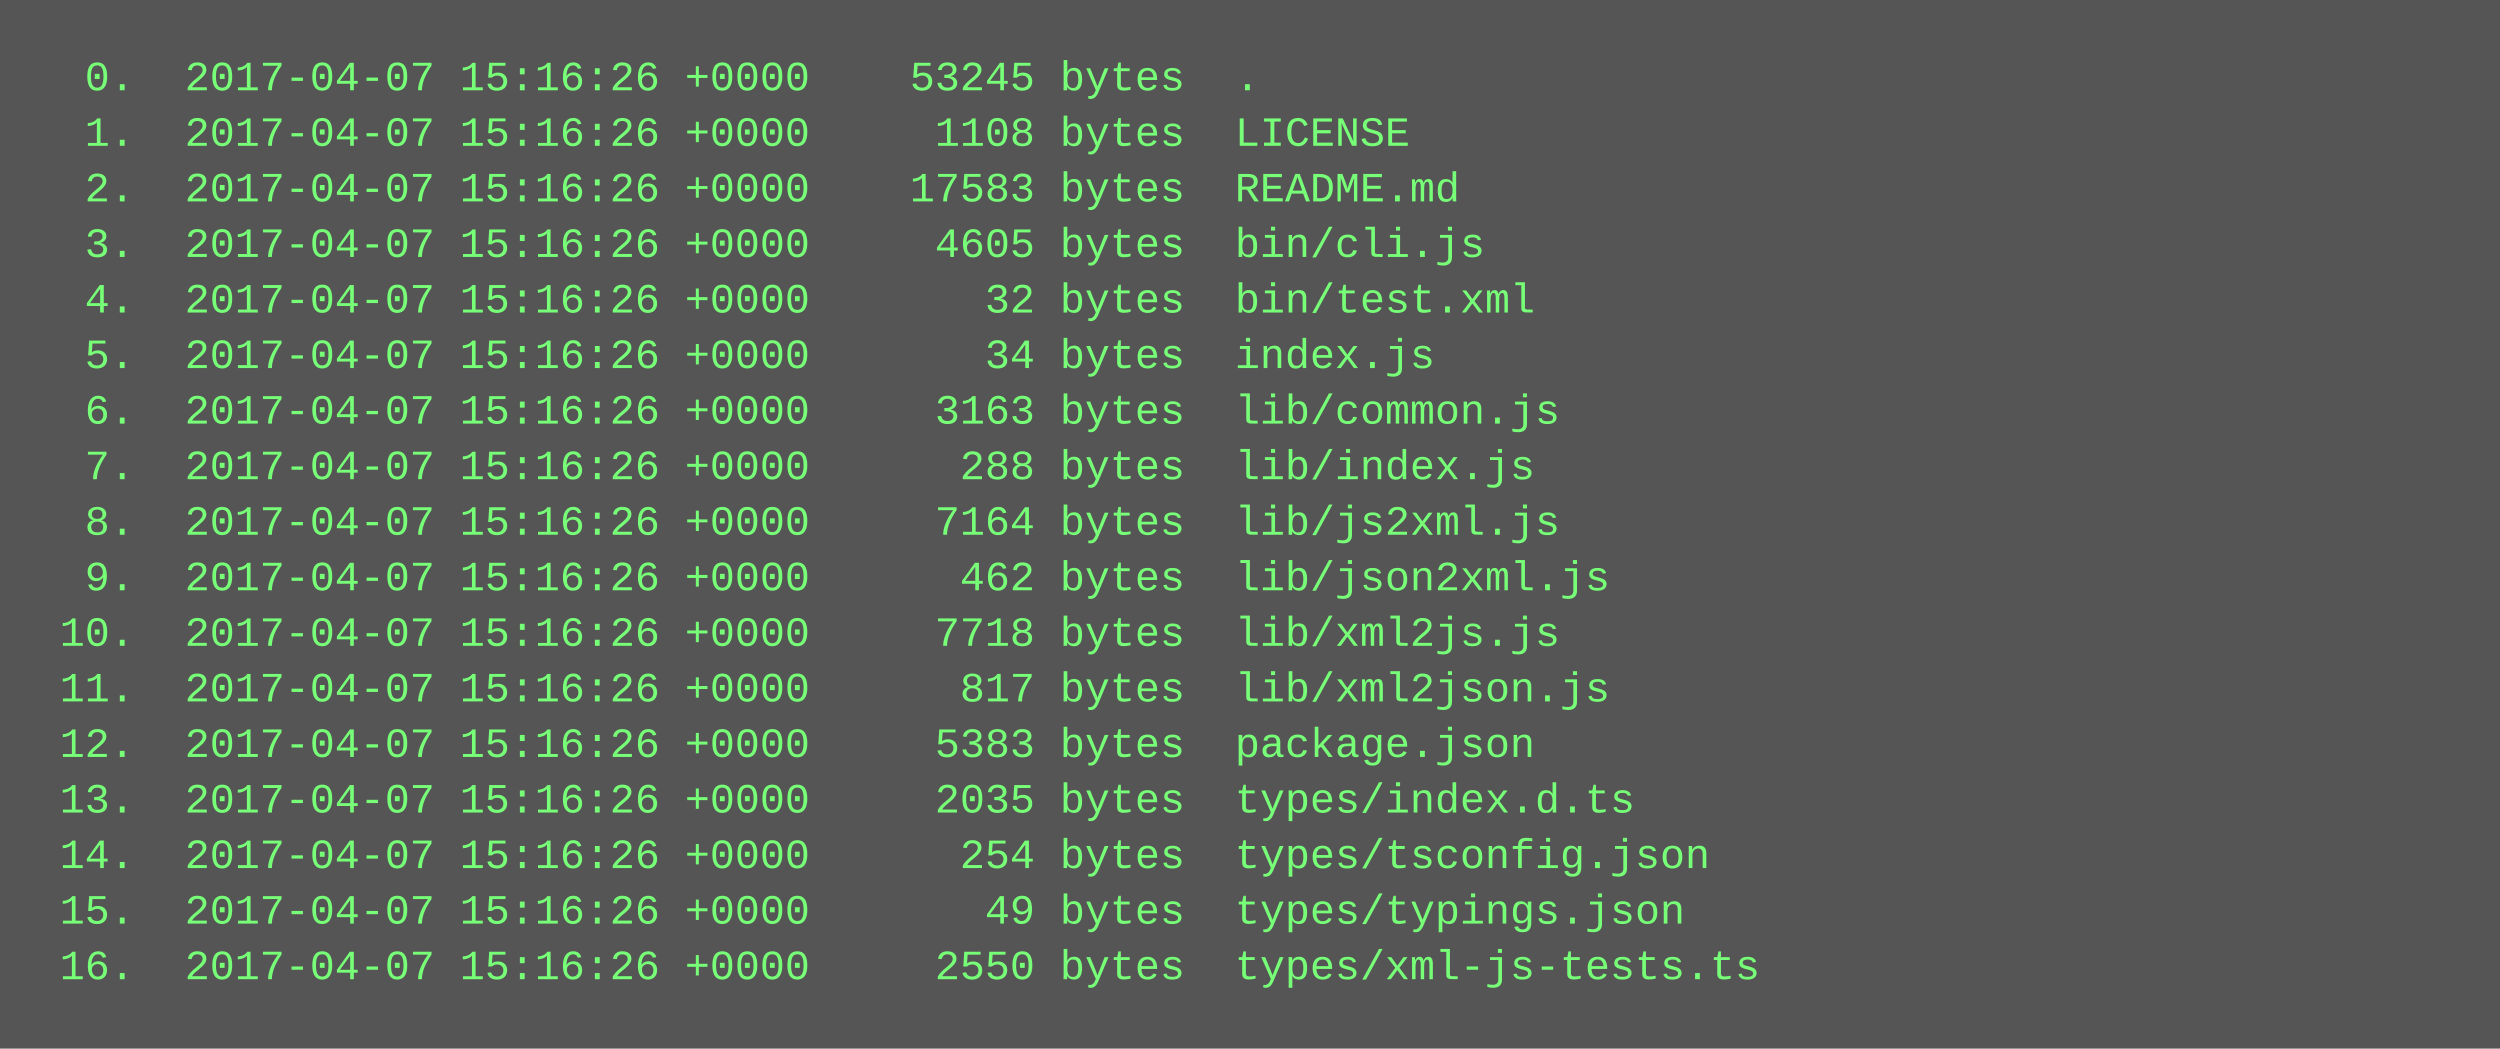
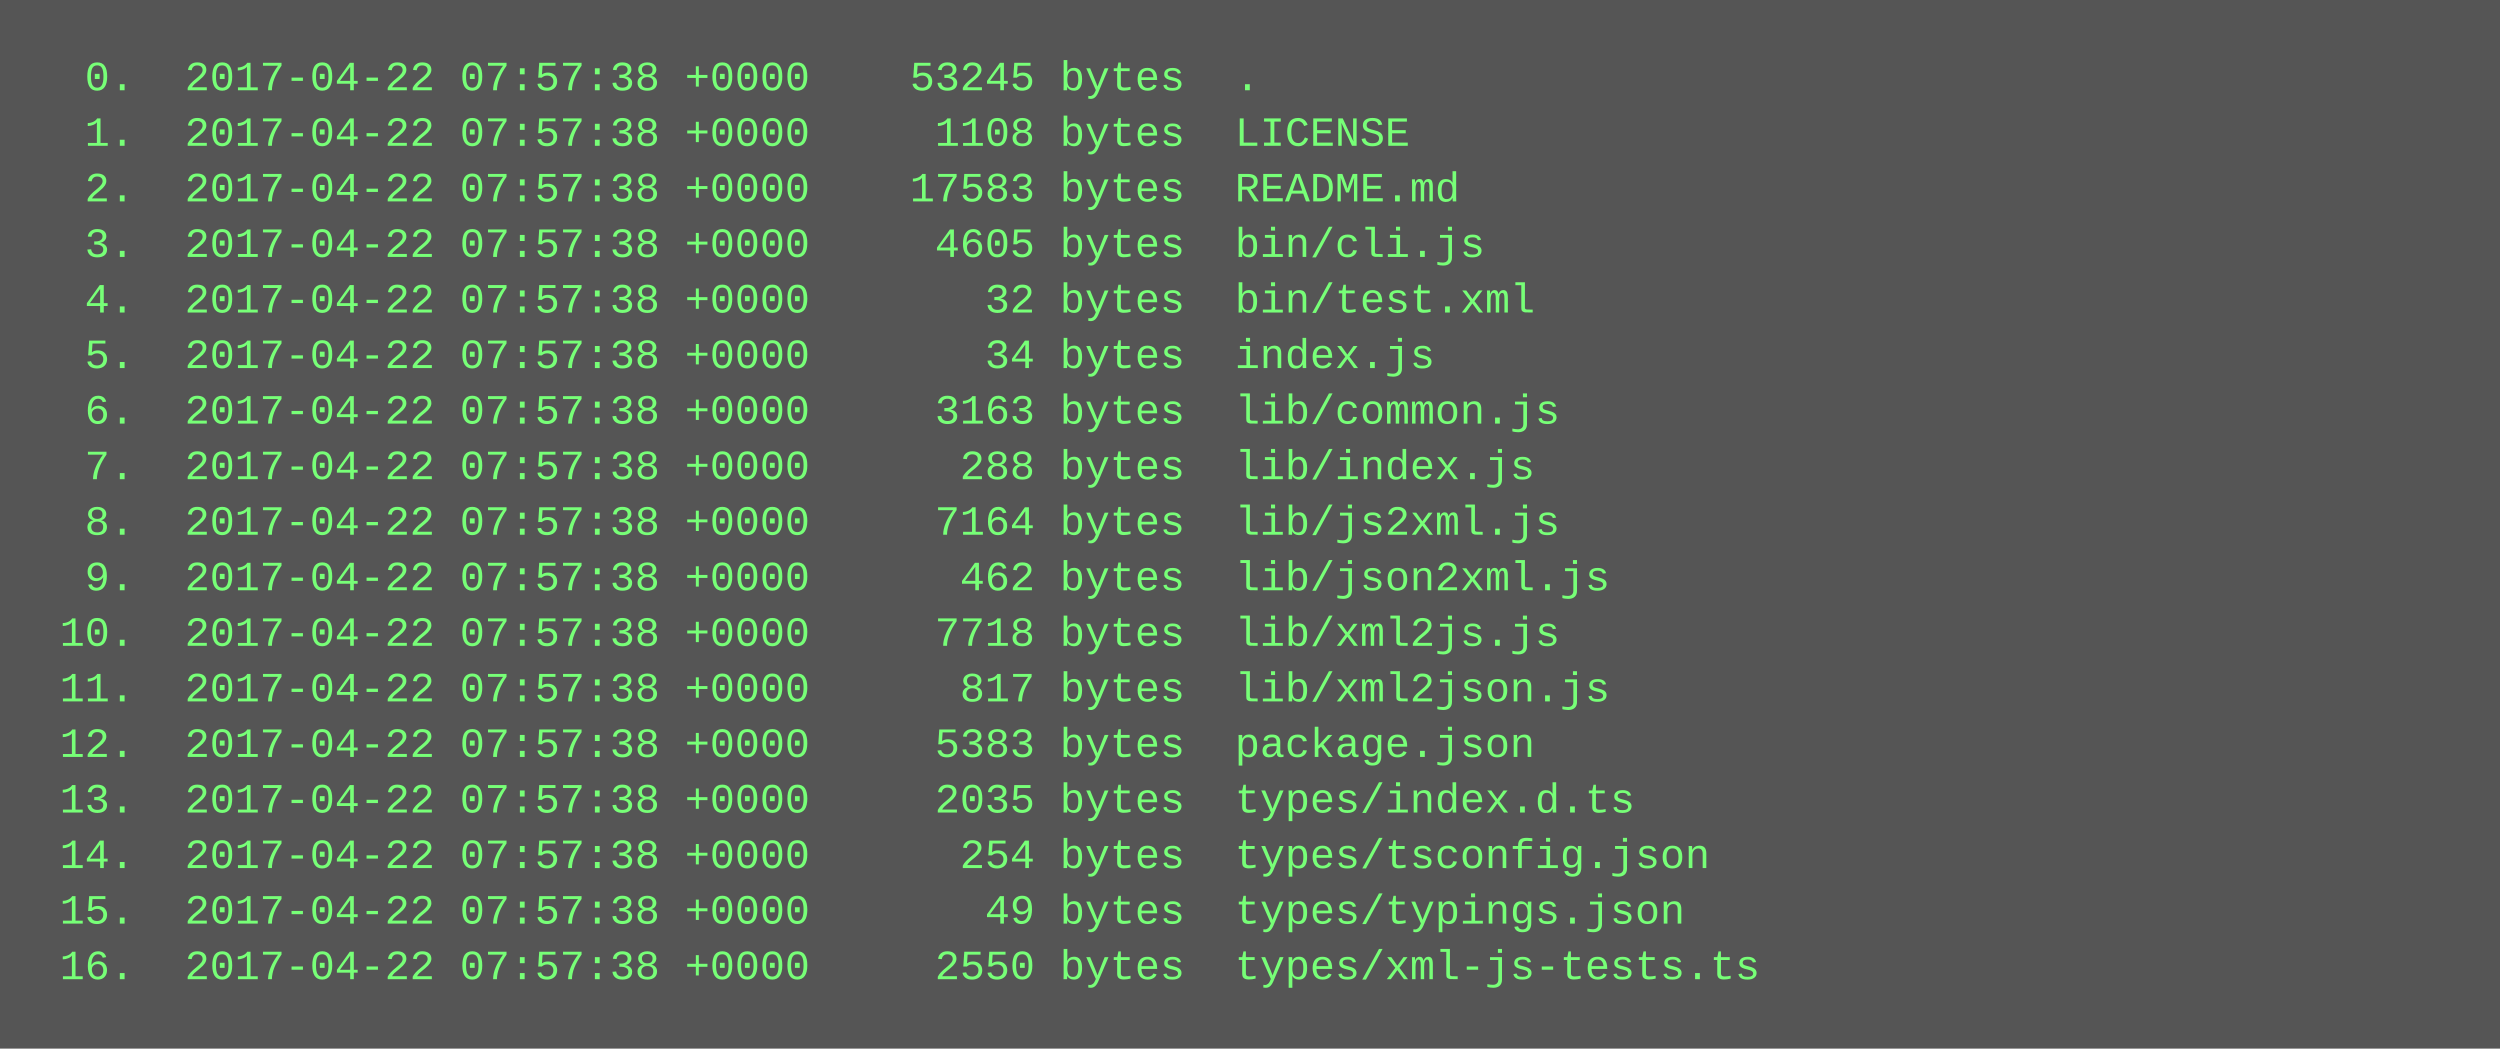
<svg xmlns="http://www.w3.org/2000/svg" height="302" width="720">
  <rect height="302" fill="#555" width="720" />
  <text fill="#7f7" font-family="Courier New" font-size="12" xml:space="preserve">
-     <tspan x="10" y="26">  0.  2017-04-07 15:16:26 +0000    53245 bytes  .</tspan>
-     <tspan x="10" y="42">  1.  2017-04-07 15:16:26 +0000     1108 bytes  LICENSE</tspan>
-     <tspan x="10" y="58">  2.  2017-04-07 15:16:26 +0000    17583 bytes  README.md</tspan>
-     <tspan x="10" y="74">  3.  2017-04-07 15:16:26 +0000     4605 bytes  bin/cli.js</tspan>
-     <tspan x="10" y="90">  4.  2017-04-07 15:16:26 +0000       32 bytes  bin/test.xml</tspan>
-     <tspan x="10" y="106">  5.  2017-04-07 15:16:26 +0000       34 bytes  index.js</tspan>
-     <tspan x="10" y="122">  6.  2017-04-07 15:16:26 +0000     3163 bytes  lib/common.js</tspan>
-     <tspan x="10" y="138">  7.  2017-04-07 15:16:26 +0000      288 bytes  lib/index.js</tspan>
-     <tspan x="10" y="154">  8.  2017-04-07 15:16:26 +0000     7164 bytes  lib/js2xml.js</tspan>
-     <tspan x="10" y="170">  9.  2017-04-07 15:16:26 +0000      462 bytes  lib/json2xml.js</tspan>
-     <tspan x="10" y="186"> 10.  2017-04-07 15:16:26 +0000     7718 bytes  lib/xml2js.js</tspan>
-     <tspan x="10" y="202"> 11.  2017-04-07 15:16:26 +0000      817 bytes  lib/xml2json.js</tspan>
-     <tspan x="10" y="218"> 12.  2017-04-07 15:16:26 +0000     5383 bytes  package.json</tspan>
-     <tspan x="10" y="234"> 13.  2017-04-07 15:16:26 +0000     2035 bytes  types/index.d.ts</tspan>
-     <tspan x="10" y="250"> 14.  2017-04-07 15:16:26 +0000      254 bytes  types/tsconfig.json</tspan>
-     <tspan x="10" y="266"> 15.  2017-04-07 15:16:26 +0000       49 bytes  types/typings.json</tspan>
-     <tspan x="10" y="282"> 16.  2017-04-07 15:16:26 +0000     2550 bytes  types/xml-js-tests.ts</tspan>
+     <tspan x="10" y="26">  0.  2017-04-22 07:57:38 +0000    53245 bytes  .</tspan>
+     <tspan x="10" y="42">  1.  2017-04-22 07:57:38 +0000     1108 bytes  LICENSE</tspan>
+     <tspan x="10" y="58">  2.  2017-04-22 07:57:38 +0000    17583 bytes  README.md</tspan>
+     <tspan x="10" y="74">  3.  2017-04-22 07:57:38 +0000     4605 bytes  bin/cli.js</tspan>
+     <tspan x="10" y="90">  4.  2017-04-22 07:57:38 +0000       32 bytes  bin/test.xml</tspan>
+     <tspan x="10" y="106">  5.  2017-04-22 07:57:38 +0000       34 bytes  index.js</tspan>
+     <tspan x="10" y="122">  6.  2017-04-22 07:57:38 +0000     3163 bytes  lib/common.js</tspan>
+     <tspan x="10" y="138">  7.  2017-04-22 07:57:38 +0000      288 bytes  lib/index.js</tspan>
+     <tspan x="10" y="154">  8.  2017-04-22 07:57:38 +0000     7164 bytes  lib/js2xml.js</tspan>
+     <tspan x="10" y="170">  9.  2017-04-22 07:57:38 +0000      462 bytes  lib/json2xml.js</tspan>
+     <tspan x="10" y="186"> 10.  2017-04-22 07:57:38 +0000     7718 bytes  lib/xml2js.js</tspan>
+     <tspan x="10" y="202"> 11.  2017-04-22 07:57:38 +0000      817 bytes  lib/xml2json.js</tspan>
+     <tspan x="10" y="218"> 12.  2017-04-22 07:57:38 +0000     5383 bytes  package.json</tspan>
+     <tspan x="10" y="234"> 13.  2017-04-22 07:57:38 +0000     2035 bytes  types/index.d.ts</tspan>
+     <tspan x="10" y="250"> 14.  2017-04-22 07:57:38 +0000      254 bytes  types/tsconfig.json</tspan>
+     <tspan x="10" y="266"> 15.  2017-04-22 07:57:38 +0000       49 bytes  types/typings.json</tspan>
+     <tspan x="10" y="282"> 16.  2017-04-22 07:57:38 +0000     2550 bytes  types/xml-js-tests.ts</tspan>
  </text>
</svg>
